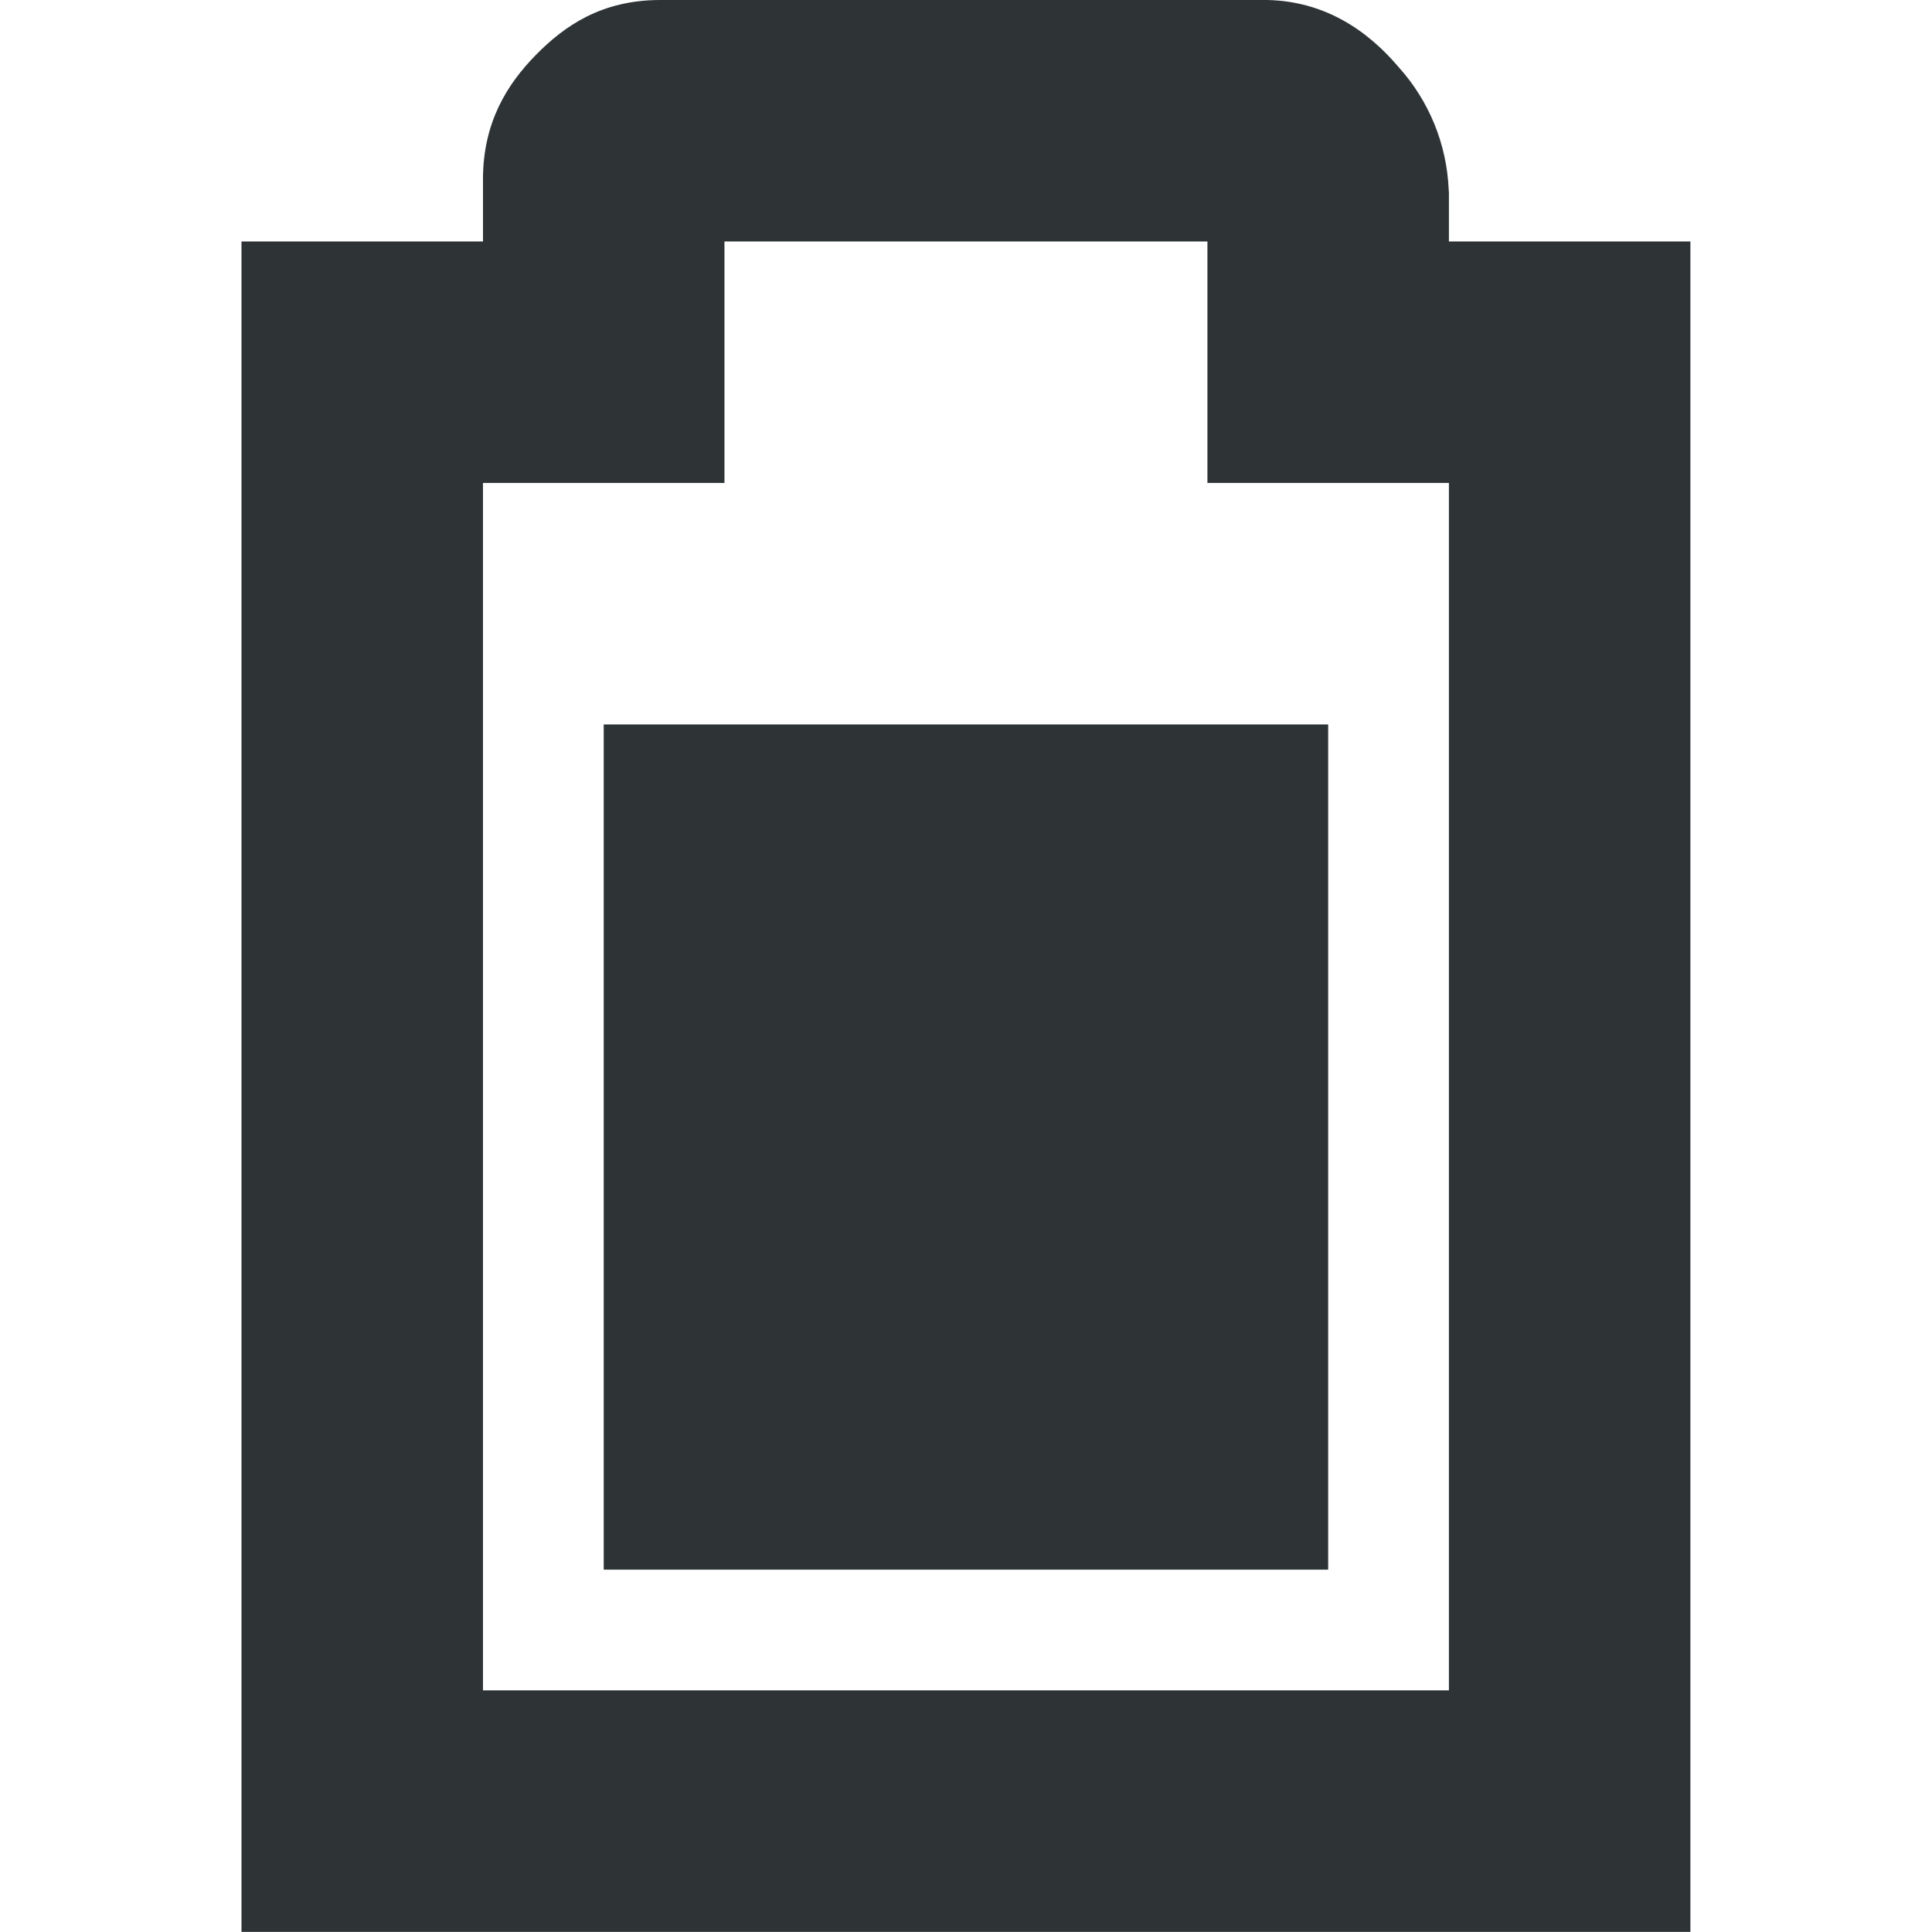
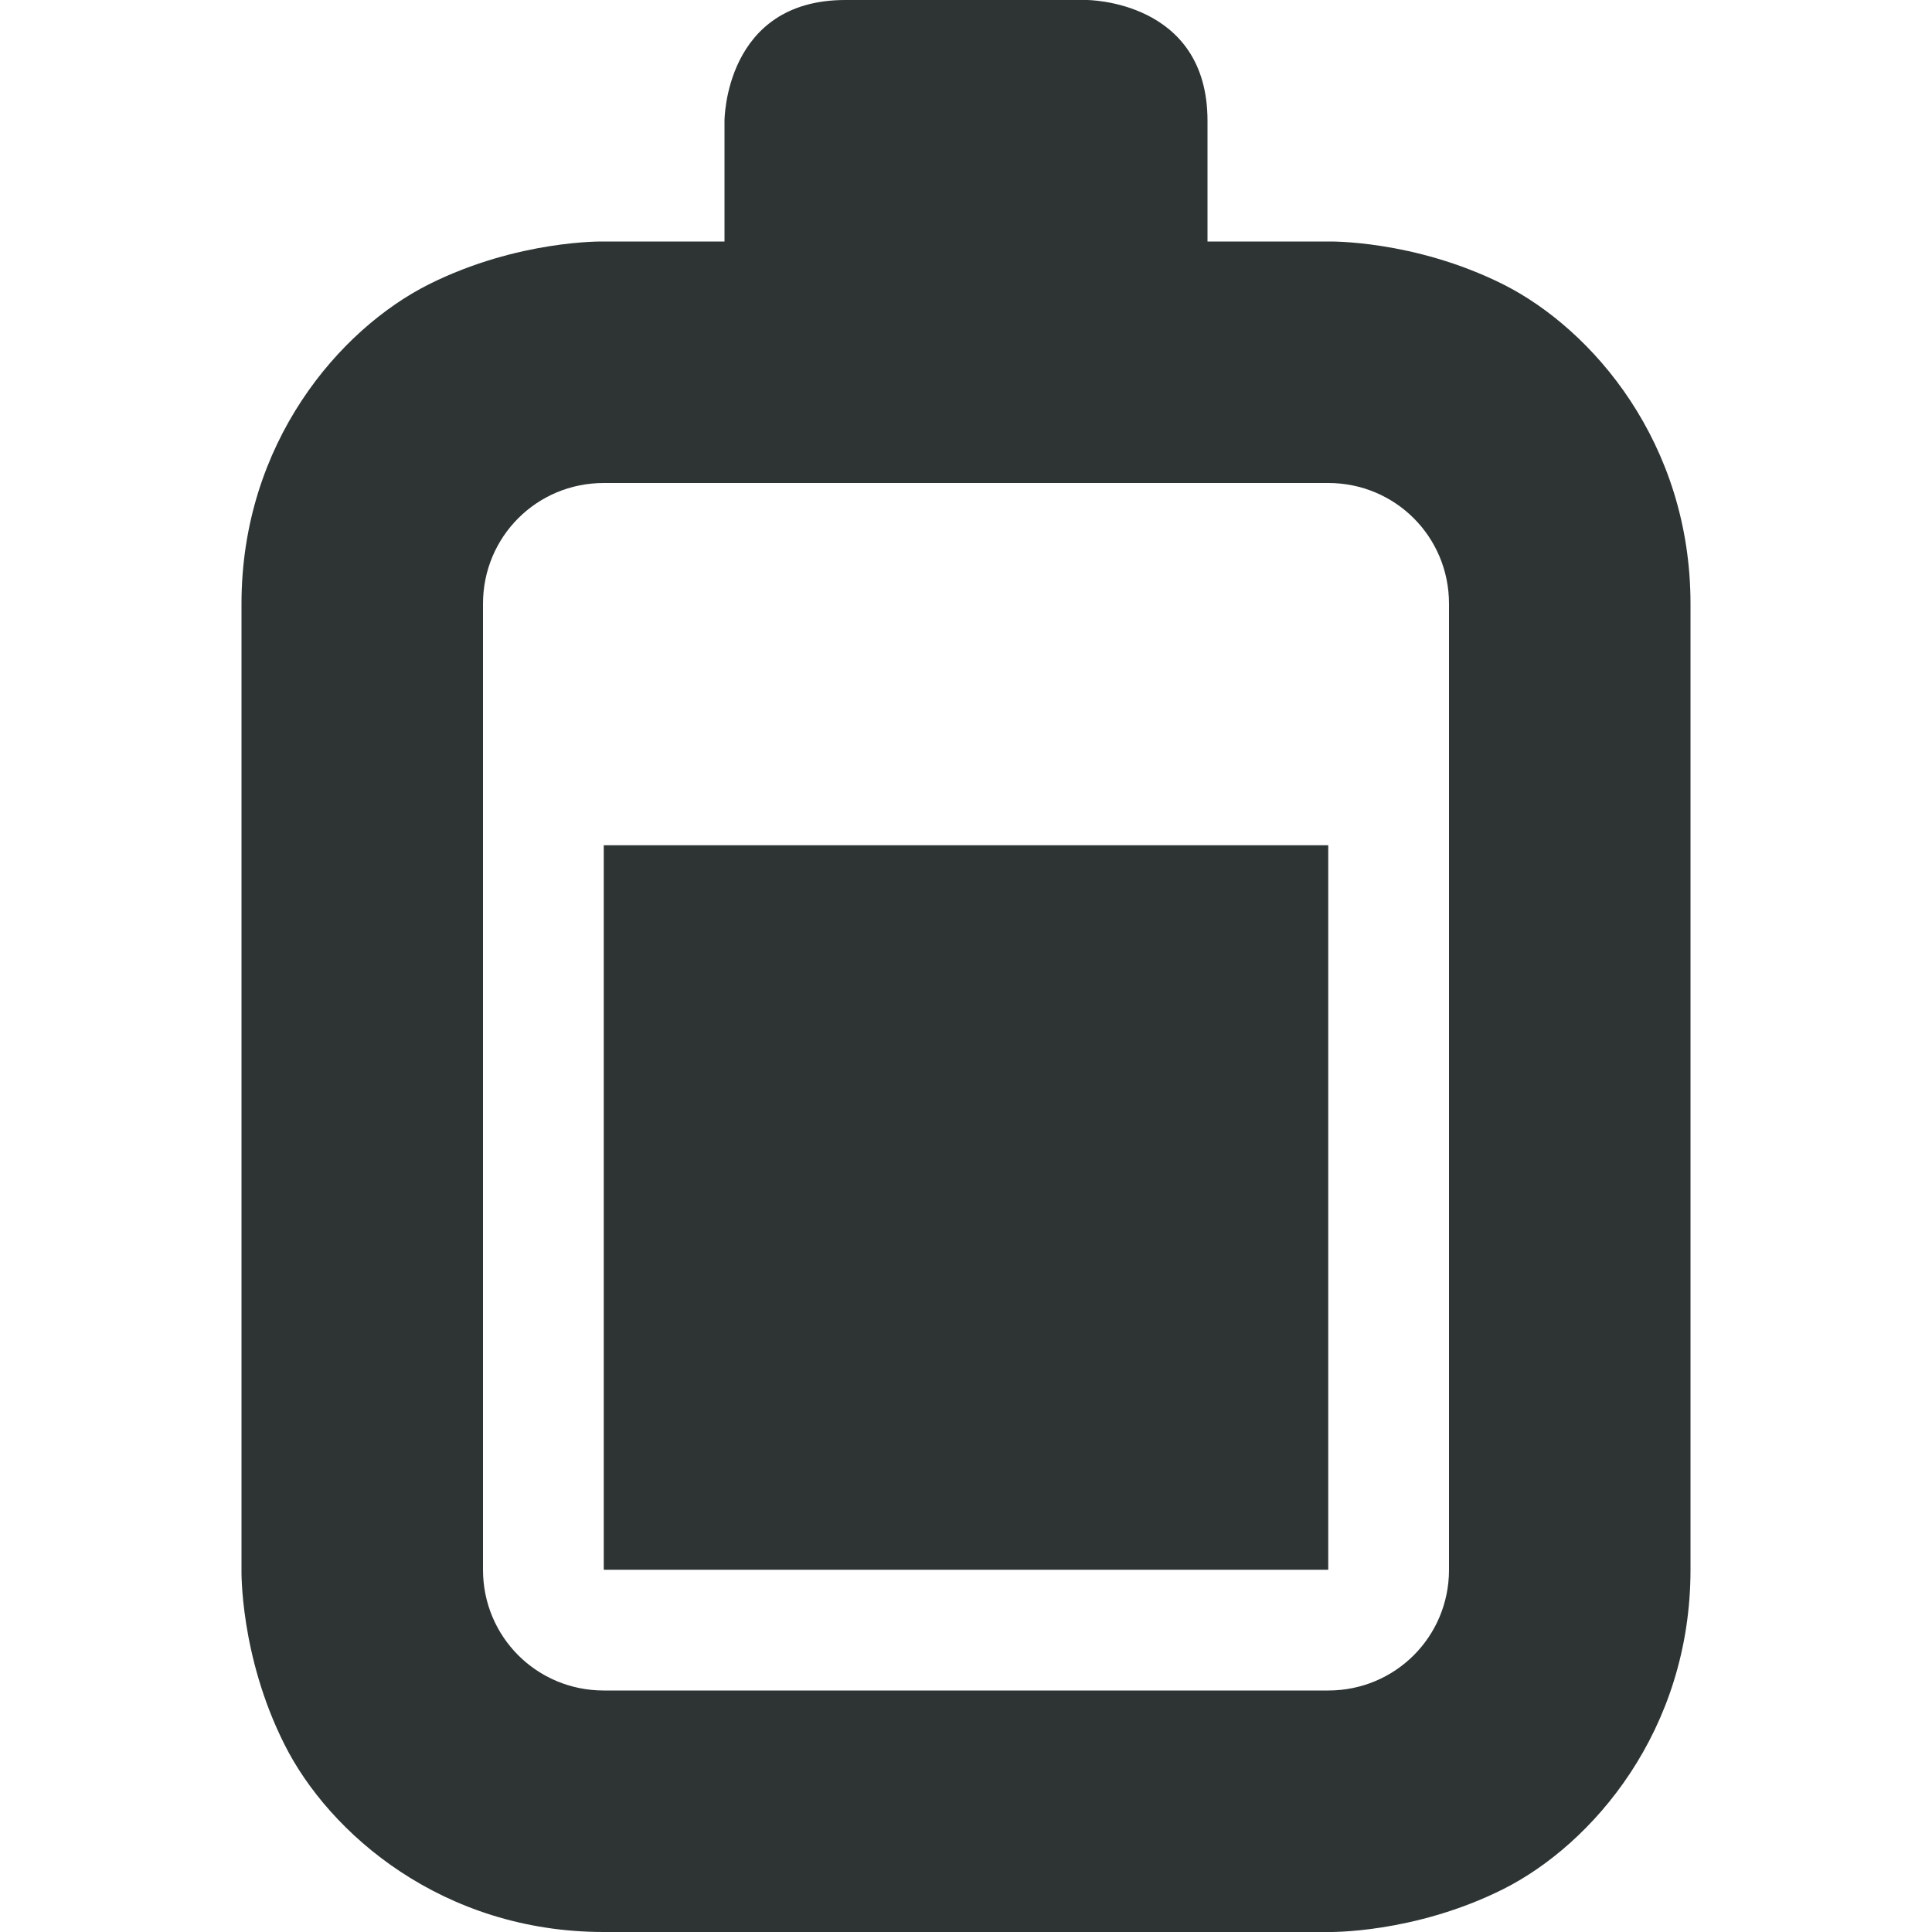
- <svg xmlns="http://www.w3.org/2000/svg" width="16" height="16.001">
-   <g fill="#2e3436">
-     <path d="M5.469 0c-.49 0-.796.216-1.032.456C4.202.696 4 1.012 4 1.486V2H2v14h12V2h-2v-.406l-.002-.028a1.616 1.616 0 00-.416-1.012c-.236-.278-.62-.584-1.2-.552L10.438 0zM6 2h4v2h2v10H4V4h2z" style="line-height:normal;font-variant-ligatures:normal;font-variant-position:normal;font-variant-caps:normal;font-variant-numeric:normal;font-variant-alternates:normal;font-feature-settings:normal;text-indent:0;text-align:start;text-decoration-line:none;text-decoration-style:solid;text-decoration-color:#000;text-transform:none;text-orientation:mixed;white-space:normal;shape-padding:0;isolation:auto;mix-blend-mode:normal;solid-color:#000;solid-opacity:1;marker:none" color="#bebebe" font-weight="400" font-family="sans-serif" overflow="visible" />
-     <path d="M5 6v7h6V6z" style="marker:none" color="#000" overflow="visible" />
-   </g>
+ <svg xmlns="http://www.w3.org/2000/svg" height="16px" viewBox="0 0 16 16" width="16px">
+   <path d="m 7 0 c -1 0 -1 1 -1 1 v 1 h -1 s -0.707 -0.016 -1.449 0.355 c -0.738 0.371 -1.551 1.312 -1.551 2.645 v 8 s -0.016 0.707 0.355 1.445 c 0.371 0.742 1.312 1.555 2.645 1.555 h 6 s 0.707 0.016 1.449 -0.355 c 0.738 -0.371 1.551 -1.312 1.551 -2.645 v -8 c 0 -1.332 -0.812 -2.273 -1.551 -2.645 c -0.742 -0.371 -1.449 -0.355 -1.449 -0.355 h -1 v -1 c 0 -1 -1 -1 -1 -1 z m 1 4 h 3 c 0.555 0 1 0.445 1 1 v 8 c 0 0.555 -0.445 1 -1 1 h -6 c -0.555 0 -1 -0.445 -1 -1 v -8 c 0 -0.555 0.445 -1 1 -1 z m -3 3 v 6 h 6 v -6 z m 0 0" fill="#2e3434" />
</svg>
